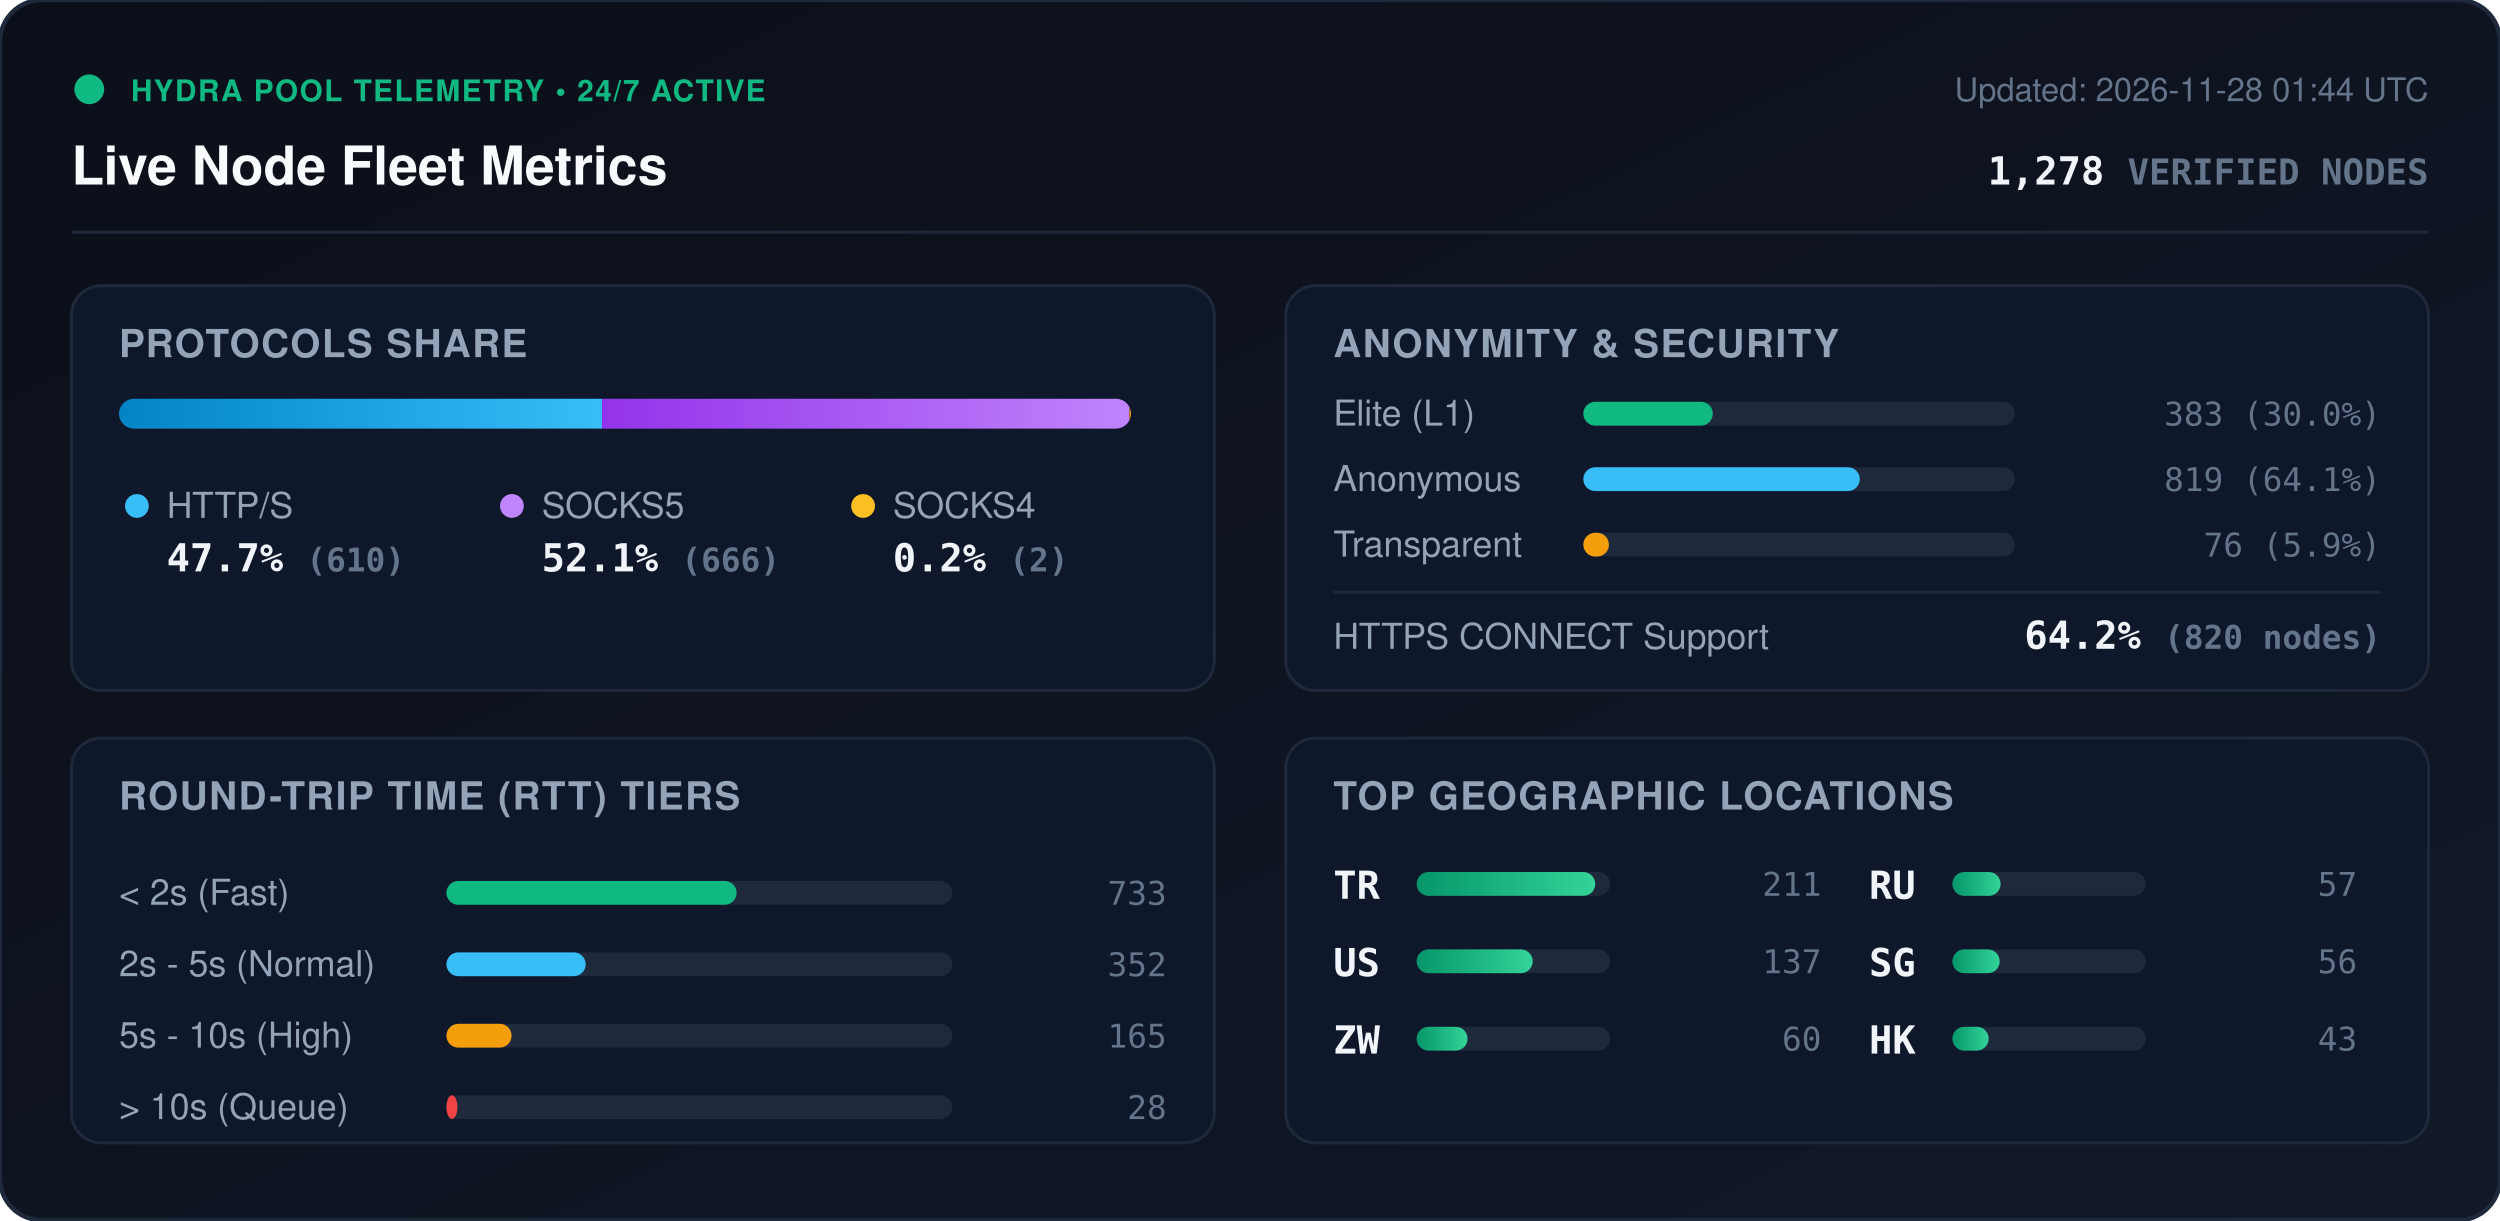
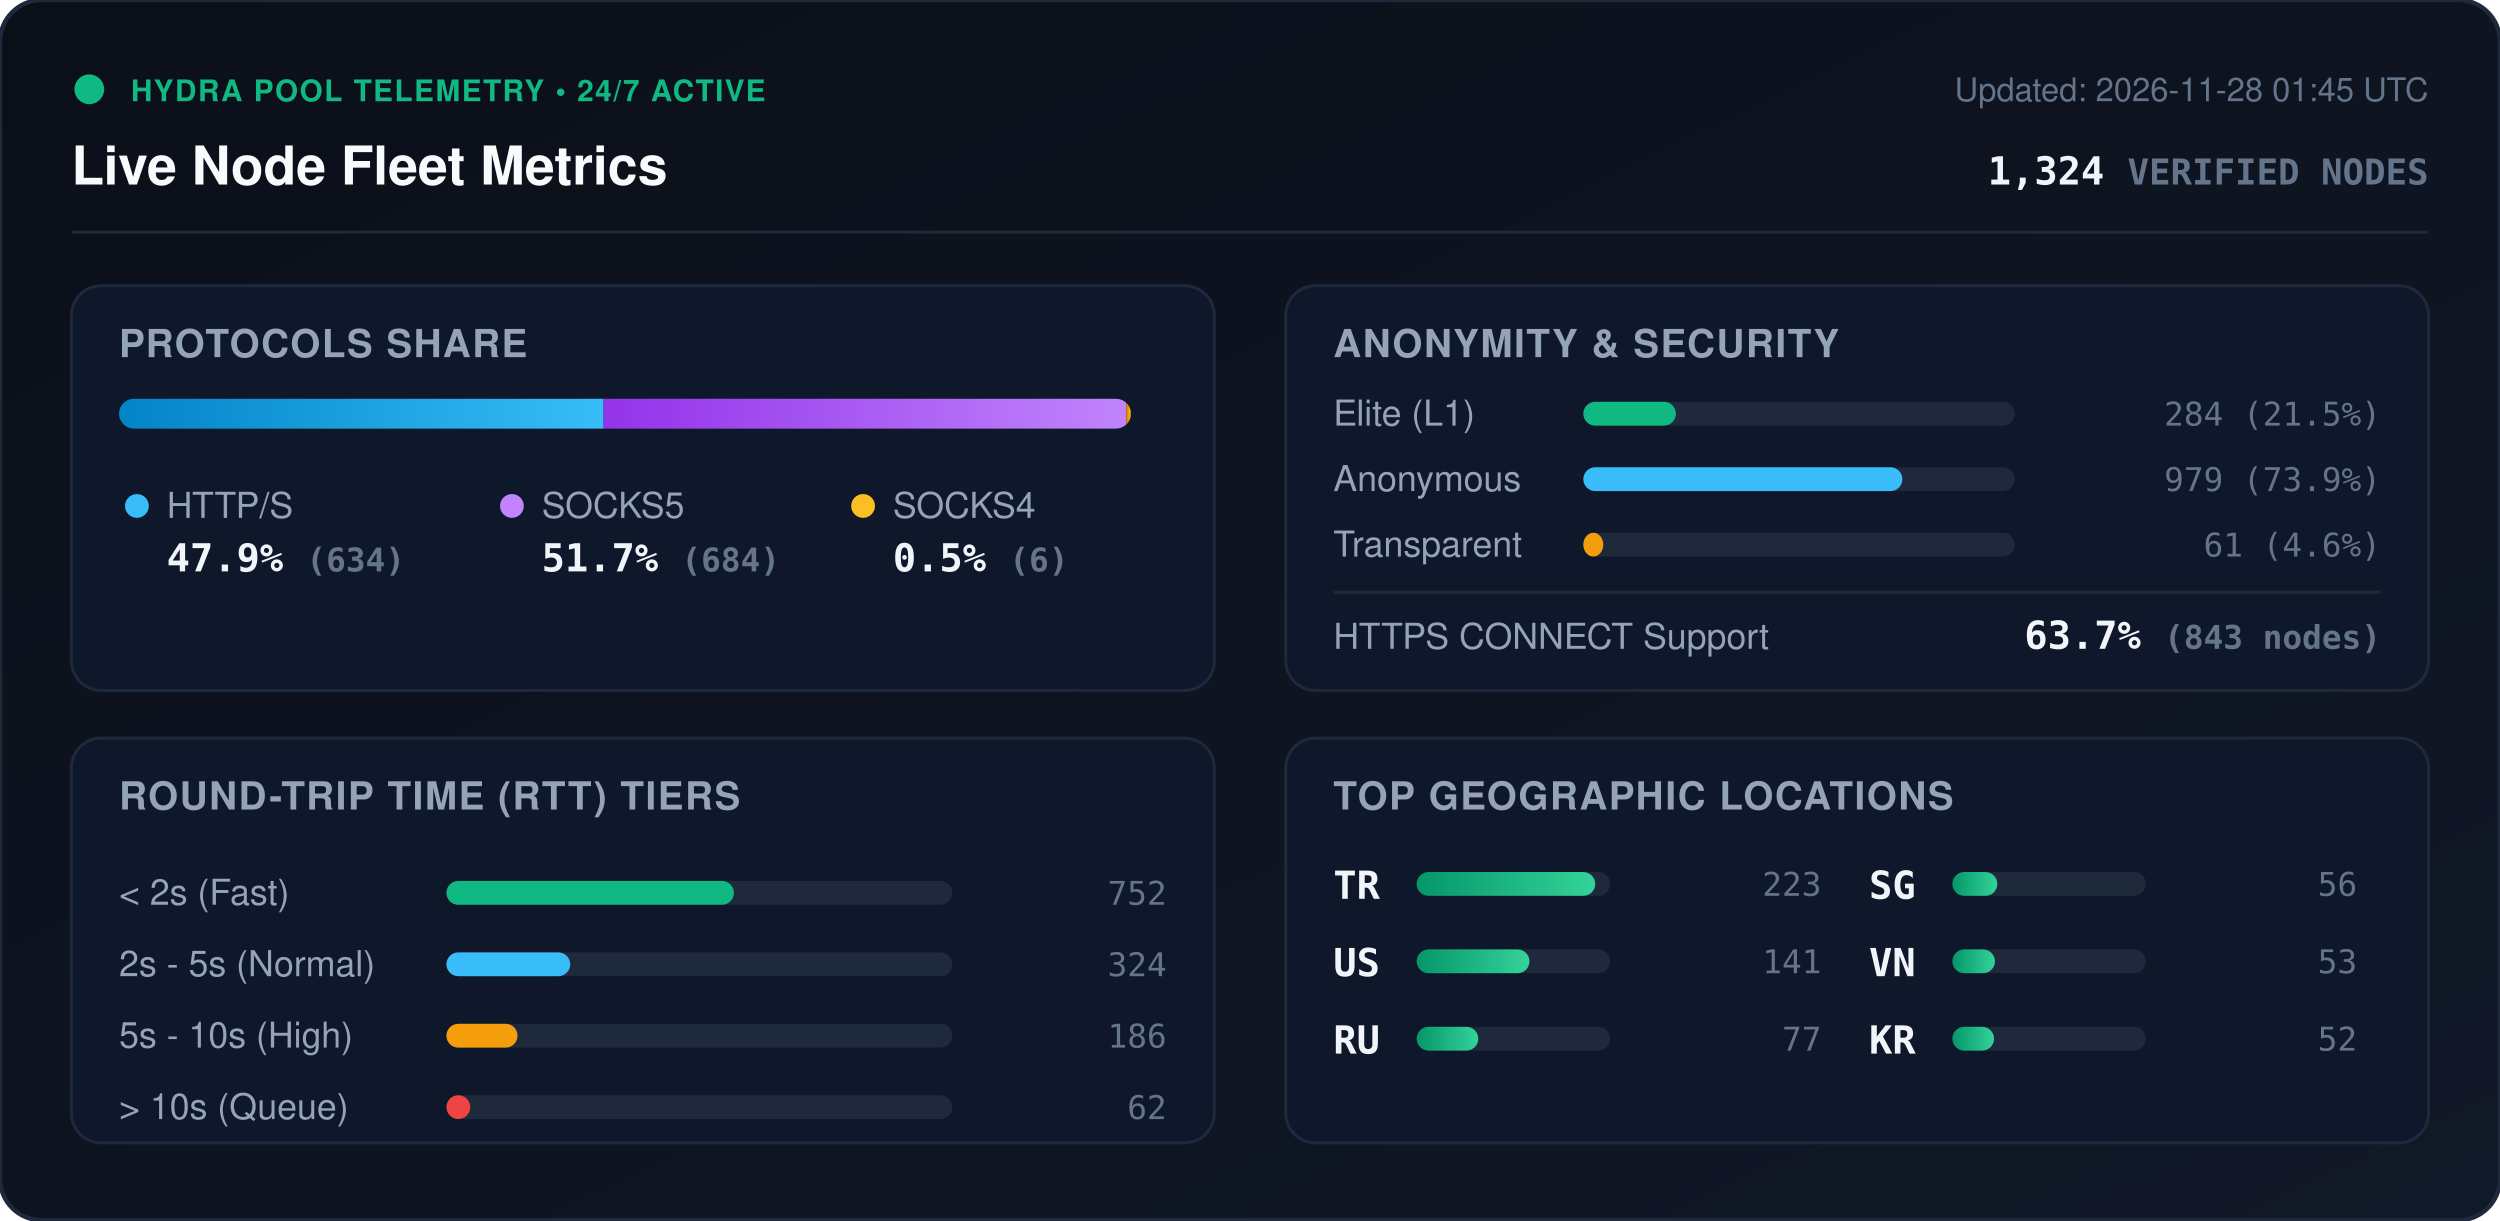
<svg xmlns="http://www.w3.org/2000/svg" viewBox="0 0 840 410" width="840" height="410" style="max-width: 100%; height: auto;">
  <defs>
    <linearGradient id="bg" x1="0%" y1="0%" x2="100%" y2="100%">
      <stop offset="0%" stop-color="#0b0f19" />
      <stop offset="100%" stop-color="#111827" />
    </linearGradient>
    <linearGradient id="bar-http" x1="0%" y1="0%" x2="100%" y2="0%">
      <stop offset="0%" stop-color="#0284c7" />
      <stop offset="100%" stop-color="#38bdf8" />
    </linearGradient>
    <linearGradient id="bar-socks5" x1="0%" y1="0%" x2="100%" y2="0%">
      <stop offset="0%" stop-color="#9333ea" />
      <stop offset="100%" stop-color="#c084fc" />
    </linearGradient>
    <linearGradient id="bar-socks4" x1="0%" y1="0%" x2="100%" y2="0%">
      <stop offset="0%" stop-color="#d97706" />
      <stop offset="100%" stop-color="#fbbf24" />
    </linearGradient>
    <linearGradient id="bar-green" x1="0%" y1="0%" x2="100%" y2="0%">
      <stop offset="0%" stop-color="#059669" />
      <stop offset="100%" stop-color="#34d399" />
    </linearGradient>
    <clipPath id="prog-track-clip">
      <rect width="340.0" height="10" rx="5" />
    </clipPath>
    <style>
      .title { font: 700 18px -apple-system, BlinkMacSystemFont, 'Segoe UI', Helvetica, Arial, sans-serif; fill: #f8fafc; }
      .sub { font: 500 11px -apple-system, BlinkMacSystemFont, 'Segoe UI', Helvetica, Arial, sans-serif; fill: #64748b; }
      .section-hdr { font: 600 13px -apple-system, BlinkMacSystemFont, 'Segoe UI', Helvetica, Arial, sans-serif; fill: #94a3b8; letter-spacing: 0.5px; }
      .metric-val { font: 700 13px -apple-system, BlinkMacSystemFont, 'Segoe UI', Helvetica, Arial, sans-serif; fill: #f1f5f9; }
      .metric-lbl { font: 500 12px -apple-system, BlinkMacSystemFont, 'Segoe UI', Helvetica, Arial, sans-serif; fill: #94a3b8; }
      .badge-txt { font: 700 10px -apple-system, BlinkMacSystemFont, 'Segoe UI', Helvetica, Arial, sans-serif; fill: #10b981; letter-spacing: 0.5px; }
      .mono { font-family: ui-monospace, SFMono-Regular, Menlo, Monaco, Consolas, monospace; }
      .pulse { animation: beacon 2s infinite ease-in-out; }
      @keyframes beacon { 0%, 100% { opacity: 1; } 50% { opacity: 0.35; } }
    </style>
  </defs>
  <rect width="840" height="410" rx="14" fill="url(#bg)" stroke="#1e293b" stroke-width="1.5" />
  <g transform="translate(24, 24)">
    <circle cx="6" cy="6" r="5" fill="#10b981" class="pulse" />
    <text x="20" y="10" class="badge-txt">HYDRA POOL TELEMETRY • 24/7 ACTIVE</text>
    <text x="0" y="38" class="title">Live Node Fleet Metrics</text>
-     <text x="792" y="10" text-anchor="end" class="sub">Updated: 2026-11-28 01:44 UTC</text>
-     <text x="792" y="38" text-anchor="end" class="metric-val mono" fill="#38bdf8">1,278 <tspan font-size="12" fill="#64748b">VERIFIED NODES</tspan>
+     <text x="792" y="10" text-anchor="end" class="sub">Updated: 2026-11-28 01:45 UTC</text>
+     <text x="792" y="38" text-anchor="end" class="metric-val mono" fill="#38bdf8">1,324 <tspan font-size="12" fill="#64748b">VERIFIED NODES</tspan>
    </text>
  </g>
  <line x1="24" y1="78" x2="816" y2="78" stroke="#1e293b" stroke-width="1" />
  <g transform="translate(24, 96)">
    <rect width="384" height="136" rx="10" fill="#0f172a" stroke="#1e293b" />
    <text x="16" y="24" class="section-hdr">PROTOCOLS SHARE</text>
    <g transform="translate(16, 38)">
      <rect width="340.0" height="10" rx="5" fill="#1e293b" />
      <g clip-path="url(#prog-track-clip)">
-         <rect x="0" width="162.3" height="10" fill="url(#bar-http)" />
-         <rect x="162.3" width="177.2" height="10" fill="url(#bar-socks5)" />
-         <rect x="339.5" width="0.5" height="10" fill="url(#bar-socks4)" />
+         <rect x="0" width="162.8" height="10" fill="url(#bar-http)" />
+         <rect x="162.8" width="175.6" height="10" fill="url(#bar-socks5)" />
+         <rect x="338.4" width="1.5" height="10" fill="url(#bar-socks4)" />
      </g>
    </g>
    <g transform="translate(16, 68)">
      <circle cx="6" cy="6" r="4" fill="#38bdf8" />
      <text x="16" y="10" class="metric-lbl">HTTP/S</text>
-       <text x="16" y="28" class="metric-val mono">47.7% <tspan font-size="11" fill="#64748b">(610)</tspan>
+       <text x="16" y="28" class="metric-val mono">47.9% <tspan font-size="11" fill="#64748b">(634)</tspan>
      </text>
      <circle cx="132" cy="6" r="4" fill="#c084fc" />
      <text x="142" y="10" class="metric-lbl">SOCKS5</text>
-       <text x="142" y="28" class="metric-val mono">52.1% <tspan font-size="11" fill="#64748b">(666)</tspan>
+       <text x="142" y="28" class="metric-val mono">51.7% <tspan font-size="11" fill="#64748b">(684)</tspan>
      </text>
      <circle cx="250" cy="6" r="4" fill="#fbbf24" />
      <text x="260" y="10" class="metric-lbl">SOCKS4</text>
-       <text x="260" y="28" class="metric-val mono">0.2% <tspan font-size="11" fill="#64748b">(2)</tspan>
+       <text x="260" y="28" class="metric-val mono">0.5% <tspan font-size="11" fill="#64748b">(6)</tspan>
      </text>
    </g>
  </g>
  <g transform="translate(432, 96)">
    <rect width="384" height="136" rx="10" fill="#0f172a" stroke="#1e293b" />
    <text x="16" y="24" class="section-hdr">ANONYMITY &amp; SECURITY</text>
    <text x="16" y="47" class="metric-lbl">Elite (L1)</text>
    <rect x="100" y="39" width="145.0" height="8" rx="4" fill="#1e293b" />
-     <rect x="100" y="39" width="43.5" height="8" rx="4" fill="#10b981" />
-     <text x="368" y="47" text-anchor="end" class="mono sub" fill="#e2e8f0">383 (30.0%)</text>
+     <rect x="100" y="39" width="31.1" height="8" rx="4" fill="#10b981" />
+     <text x="368" y="47" text-anchor="end" class="mono sub" fill="#e2e8f0">284 (21.5%)</text>
    <text x="16" y="69" class="metric-lbl">Anonymous</text>
    <rect x="100" y="61" width="145.0" height="8" rx="4" fill="#1e293b" />
-     <rect x="100" y="61" width="92.9" height="8" rx="4" fill="#38bdf8" />
-     <text x="368" y="69" text-anchor="end" class="mono sub" fill="#e2e8f0">819 (64.1%)</text>
+     <rect x="100" y="61" width="107.2" height="8" rx="4" fill="#38bdf8" />
+     <text x="368" y="69" text-anchor="end" class="mono sub" fill="#e2e8f0">979 (73.9%)</text>
    <text x="16" y="91" class="metric-lbl">Transparent</text>
    <rect x="100" y="83" width="145.0" height="8" rx="4" fill="#1e293b" />
-     <rect x="100" y="83" width="8.6" height="8" rx="4" fill="#f59e0b" />
-     <text x="368" y="91" text-anchor="end" class="mono sub" fill="#e2e8f0">76 (5.9%)</text>
+     <rect x="100" y="83" width="6.7" height="8" rx="4" fill="#f59e0b" />
+     <text x="368" y="91" text-anchor="end" class="mono sub" fill="#e2e8f0">61 (4.6%)</text>
    <line x1="16" y1="103" x2="368" y2="103" stroke="#1e293b" stroke-width="1" />
    <text x="16" y="122" class="metric-lbl">HTTPS CONNECT Support</text>
-     <text x="368" y="122" text-anchor="end" class="metric-val mono" fill="#34d399">64.2% <tspan font-size="11" fill="#64748b">(820 nodes)</tspan>
+     <text x="368" y="122" text-anchor="end" class="metric-val mono" fill="#34d399">63.7% <tspan font-size="11" fill="#64748b">(843 nodes)</tspan>
    </text>
  </g>
  <g transform="translate(24, 248)">
    <rect width="384" height="136" rx="10" fill="#0f172a" stroke="#1e293b" />
    <text x="16" y="24" class="section-hdr">ROUND-TRIP TIME (RTT) TIERS</text>
    <g transform="translate(16, 42)">
      <text x="0" y="14" class="metric-lbl">&lt; 2s (Fast)</text>
      <rect x="110" y="6" width="170" height="8" rx="4" fill="#1e293b" />
-       <rect x="110" y="6" width="97.5" height="8" rx="4" fill="#10b981" />
-       <text x="352" y="14" text-anchor="end" class="mono sub">733</text>
+       <rect x="110" y="6" width="96.6" height="8" rx="4" fill="#10b981" />
+       <text x="352" y="14" text-anchor="end" class="mono sub">752</text>
      <text x="0" y="38" class="metric-lbl">2s - 5s (Normal)</text>
      <rect x="110" y="30" width="170" height="8" rx="4" fill="#1e293b" />
-       <rect x="110" y="30" width="46.8" height="8" rx="4" fill="#38bdf8" />
-       <text x="352" y="38" text-anchor="end" class="mono sub">352</text>
+       <rect x="110" y="30" width="41.6" height="8" rx="4" fill="#38bdf8" />
+       <text x="352" y="38" text-anchor="end" class="mono sub">324</text>
      <text x="0" y="62" class="metric-lbl">5s - 10s (High)</text>
      <rect x="110" y="54" width="170" height="8" rx="4" fill="#1e293b" />
-       <rect x="110" y="54" width="21.9" height="8" rx="4" fill="#f59e0b" />
-       <text x="352" y="62" text-anchor="end" class="mono sub">165</text>
+       <rect x="110" y="54" width="23.9" height="8" rx="4" fill="#f59e0b" />
+       <text x="352" y="62" text-anchor="end" class="mono sub">186</text>
      <text x="0" y="86" class="metric-lbl">&gt; 10s (Queue)</text>
      <rect x="110" y="78" width="170" height="8" rx="4" fill="#1e293b" />
-       <rect x="110" y="78" width="3.7" height="8" rx="4" fill="#ef4444" />
-       <text x="352" y="86" text-anchor="end" class="mono sub">28</text>
+       <rect x="110" y="78" width="8.0" height="8" rx="4" fill="#ef4444" />
+       <text x="352" y="86" text-anchor="end" class="mono sub">62</text>
    </g>
  </g>
  <g transform="translate(432, 248)">
    <rect width="384" height="136" rx="10" fill="#0f172a" stroke="#1e293b" />
    <text x="16" y="24" class="section-hdr">TOP GEOGRAPHIC LOCATIONS</text>
    <g transform="translate(16, 42)">
      <g transform="translate(0, 0)">
        <text x="0" y="12" class="mono metric-val" font-size="12">TR</text>
        <rect x="28" y="3" width="65" height="8" rx="4" fill="#1e293b" />
        <rect x="28" y="3" width="60.0" height="8" rx="4" fill="url(#bar-green)" />
-         <text x="164" y="11" text-anchor="end" class="mono sub">211</text>
+         <text x="164" y="11" text-anchor="end" class="mono sub">223</text>
      </g>
      <g transform="translate(0, 26)">
        <text x="0" y="12" class="mono metric-val" font-size="12">US</text>
        <rect x="28" y="3" width="65" height="8" rx="4" fill="#1e293b" />
-         <rect x="28" y="3" width="39.0" height="8" rx="4" fill="url(#bar-green)" />
-         <text x="164" y="11" text-anchor="end" class="mono sub">137</text>
+         <rect x="28" y="3" width="37.9" height="8" rx="4" fill="url(#bar-green)" />
+         <text x="164" y="11" text-anchor="end" class="mono sub">141</text>
      </g>
      <g transform="translate(0, 52)">
-         <text x="0" y="12" class="mono metric-val" font-size="12">ZW</text>
+         <text x="0" y="12" class="mono metric-val" font-size="12">RU</text>
        <rect x="28" y="3" width="65" height="8" rx="4" fill="#1e293b" />
-         <rect x="28" y="3" width="17.1" height="8" rx="4" fill="url(#bar-green)" />
-         <text x="164" y="11" text-anchor="end" class="mono sub">60</text>
+         <rect x="28" y="3" width="20.7" height="8" rx="4" fill="url(#bar-green)" />
+         <text x="164" y="11" text-anchor="end" class="mono sub">77</text>
      </g>
      <g transform="translate(180, 0)">
-         <text x="0" y="12" class="mono metric-val" font-size="12">RU</text>
+         <text x="0" y="12" class="mono metric-val" font-size="12">SG</text>
        <rect x="28" y="3" width="65" height="8" rx="4" fill="#1e293b" />
-         <rect x="28" y="3" width="16.2" height="8" rx="4" fill="url(#bar-green)" />
-         <text x="164" y="11" text-anchor="end" class="mono sub">57</text>
+         <rect x="28" y="3" width="15.1" height="8" rx="4" fill="url(#bar-green)" />
+         <text x="164" y="11" text-anchor="end" class="mono sub">56</text>
      </g>
      <g transform="translate(180, 26)">
-         <text x="0" y="12" class="mono metric-val" font-size="12">SG</text>
+         <text x="0" y="12" class="mono metric-val" font-size="12">VN</text>
        <rect x="28" y="3" width="65" height="8" rx="4" fill="#1e293b" />
-         <rect x="28" y="3" width="15.9" height="8" rx="4" fill="url(#bar-green)" />
-         <text x="164" y="11" text-anchor="end" class="mono sub">56</text>
+         <rect x="28" y="3" width="14.3" height="8" rx="4" fill="url(#bar-green)" />
+         <text x="164" y="11" text-anchor="end" class="mono sub">53</text>
      </g>
      <g transform="translate(180, 52)">
-         <text x="0" y="12" class="mono metric-val" font-size="12">HK</text>
+         <text x="0" y="12" class="mono metric-val" font-size="12">KR</text>
        <rect x="28" y="3" width="65" height="8" rx="4" fill="#1e293b" />
-         <rect x="28" y="3" width="12.2" height="8" rx="4" fill="url(#bar-green)" />
-         <text x="164" y="11" text-anchor="end" class="mono sub">43</text>
+         <rect x="28" y="3" width="14.0" height="8" rx="4" fill="url(#bar-green)" />
+         <text x="164" y="11" text-anchor="end" class="mono sub">52</text>
      </g>
    </g>
  </g>
</svg>
